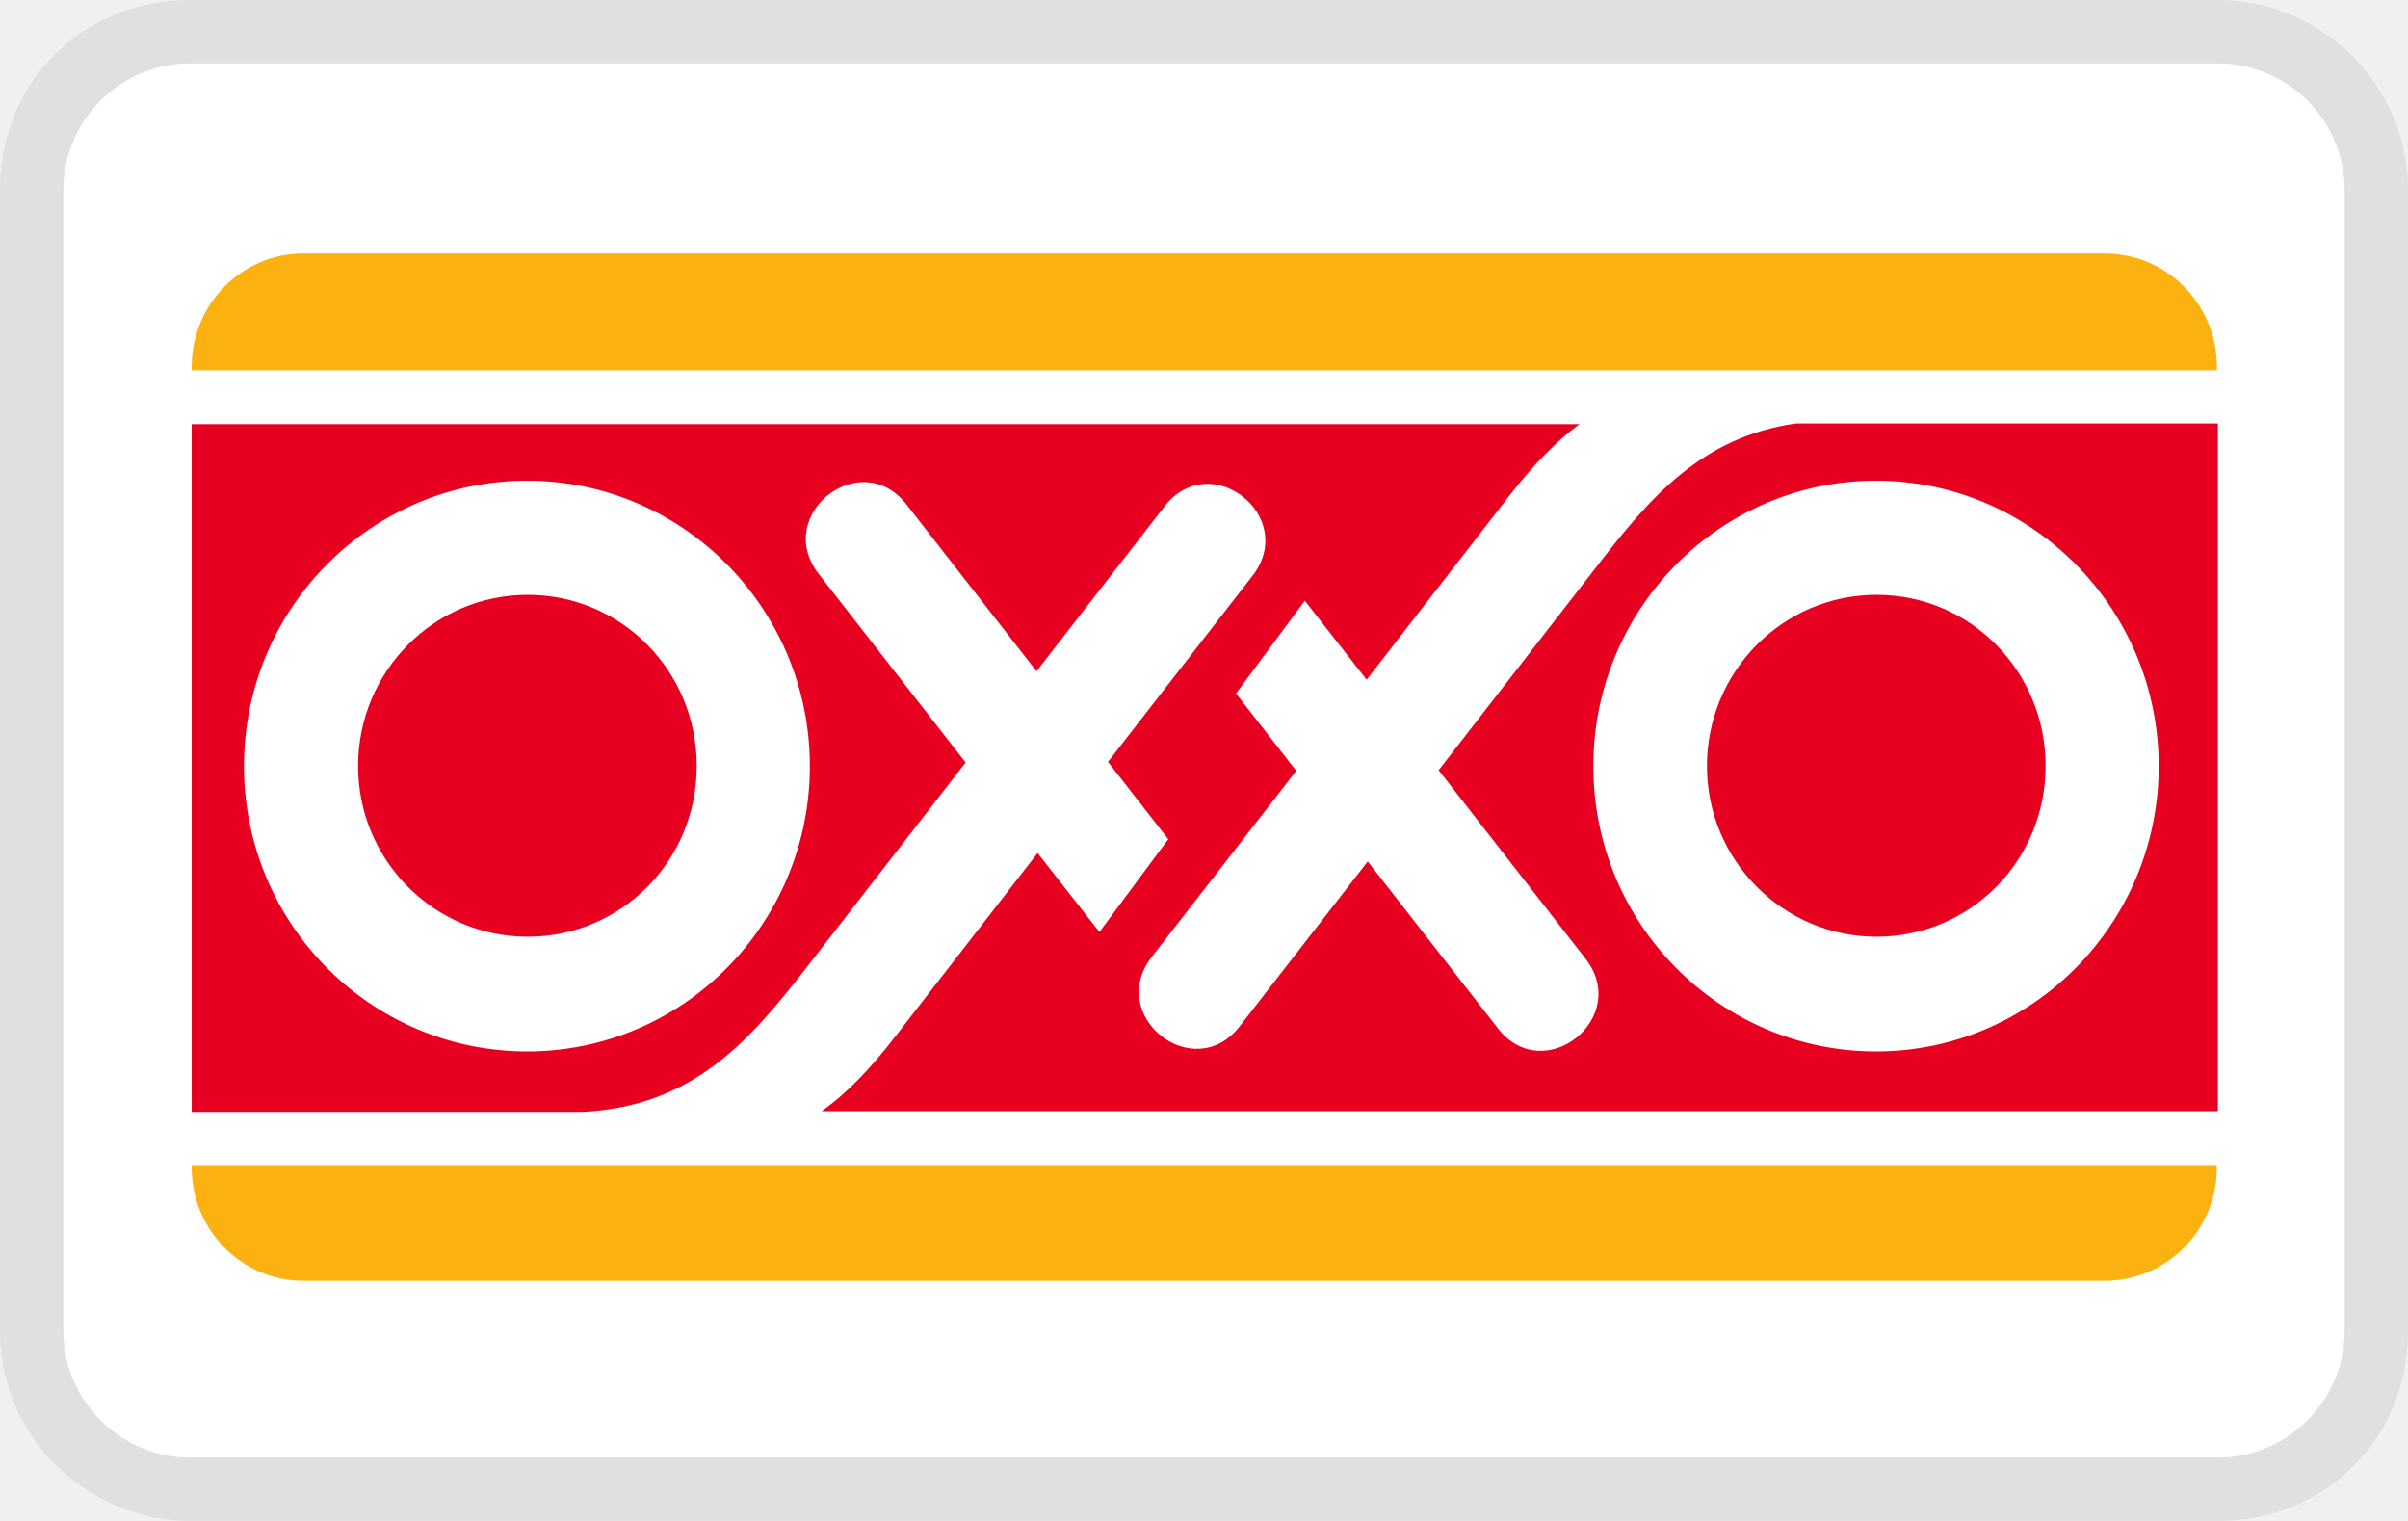
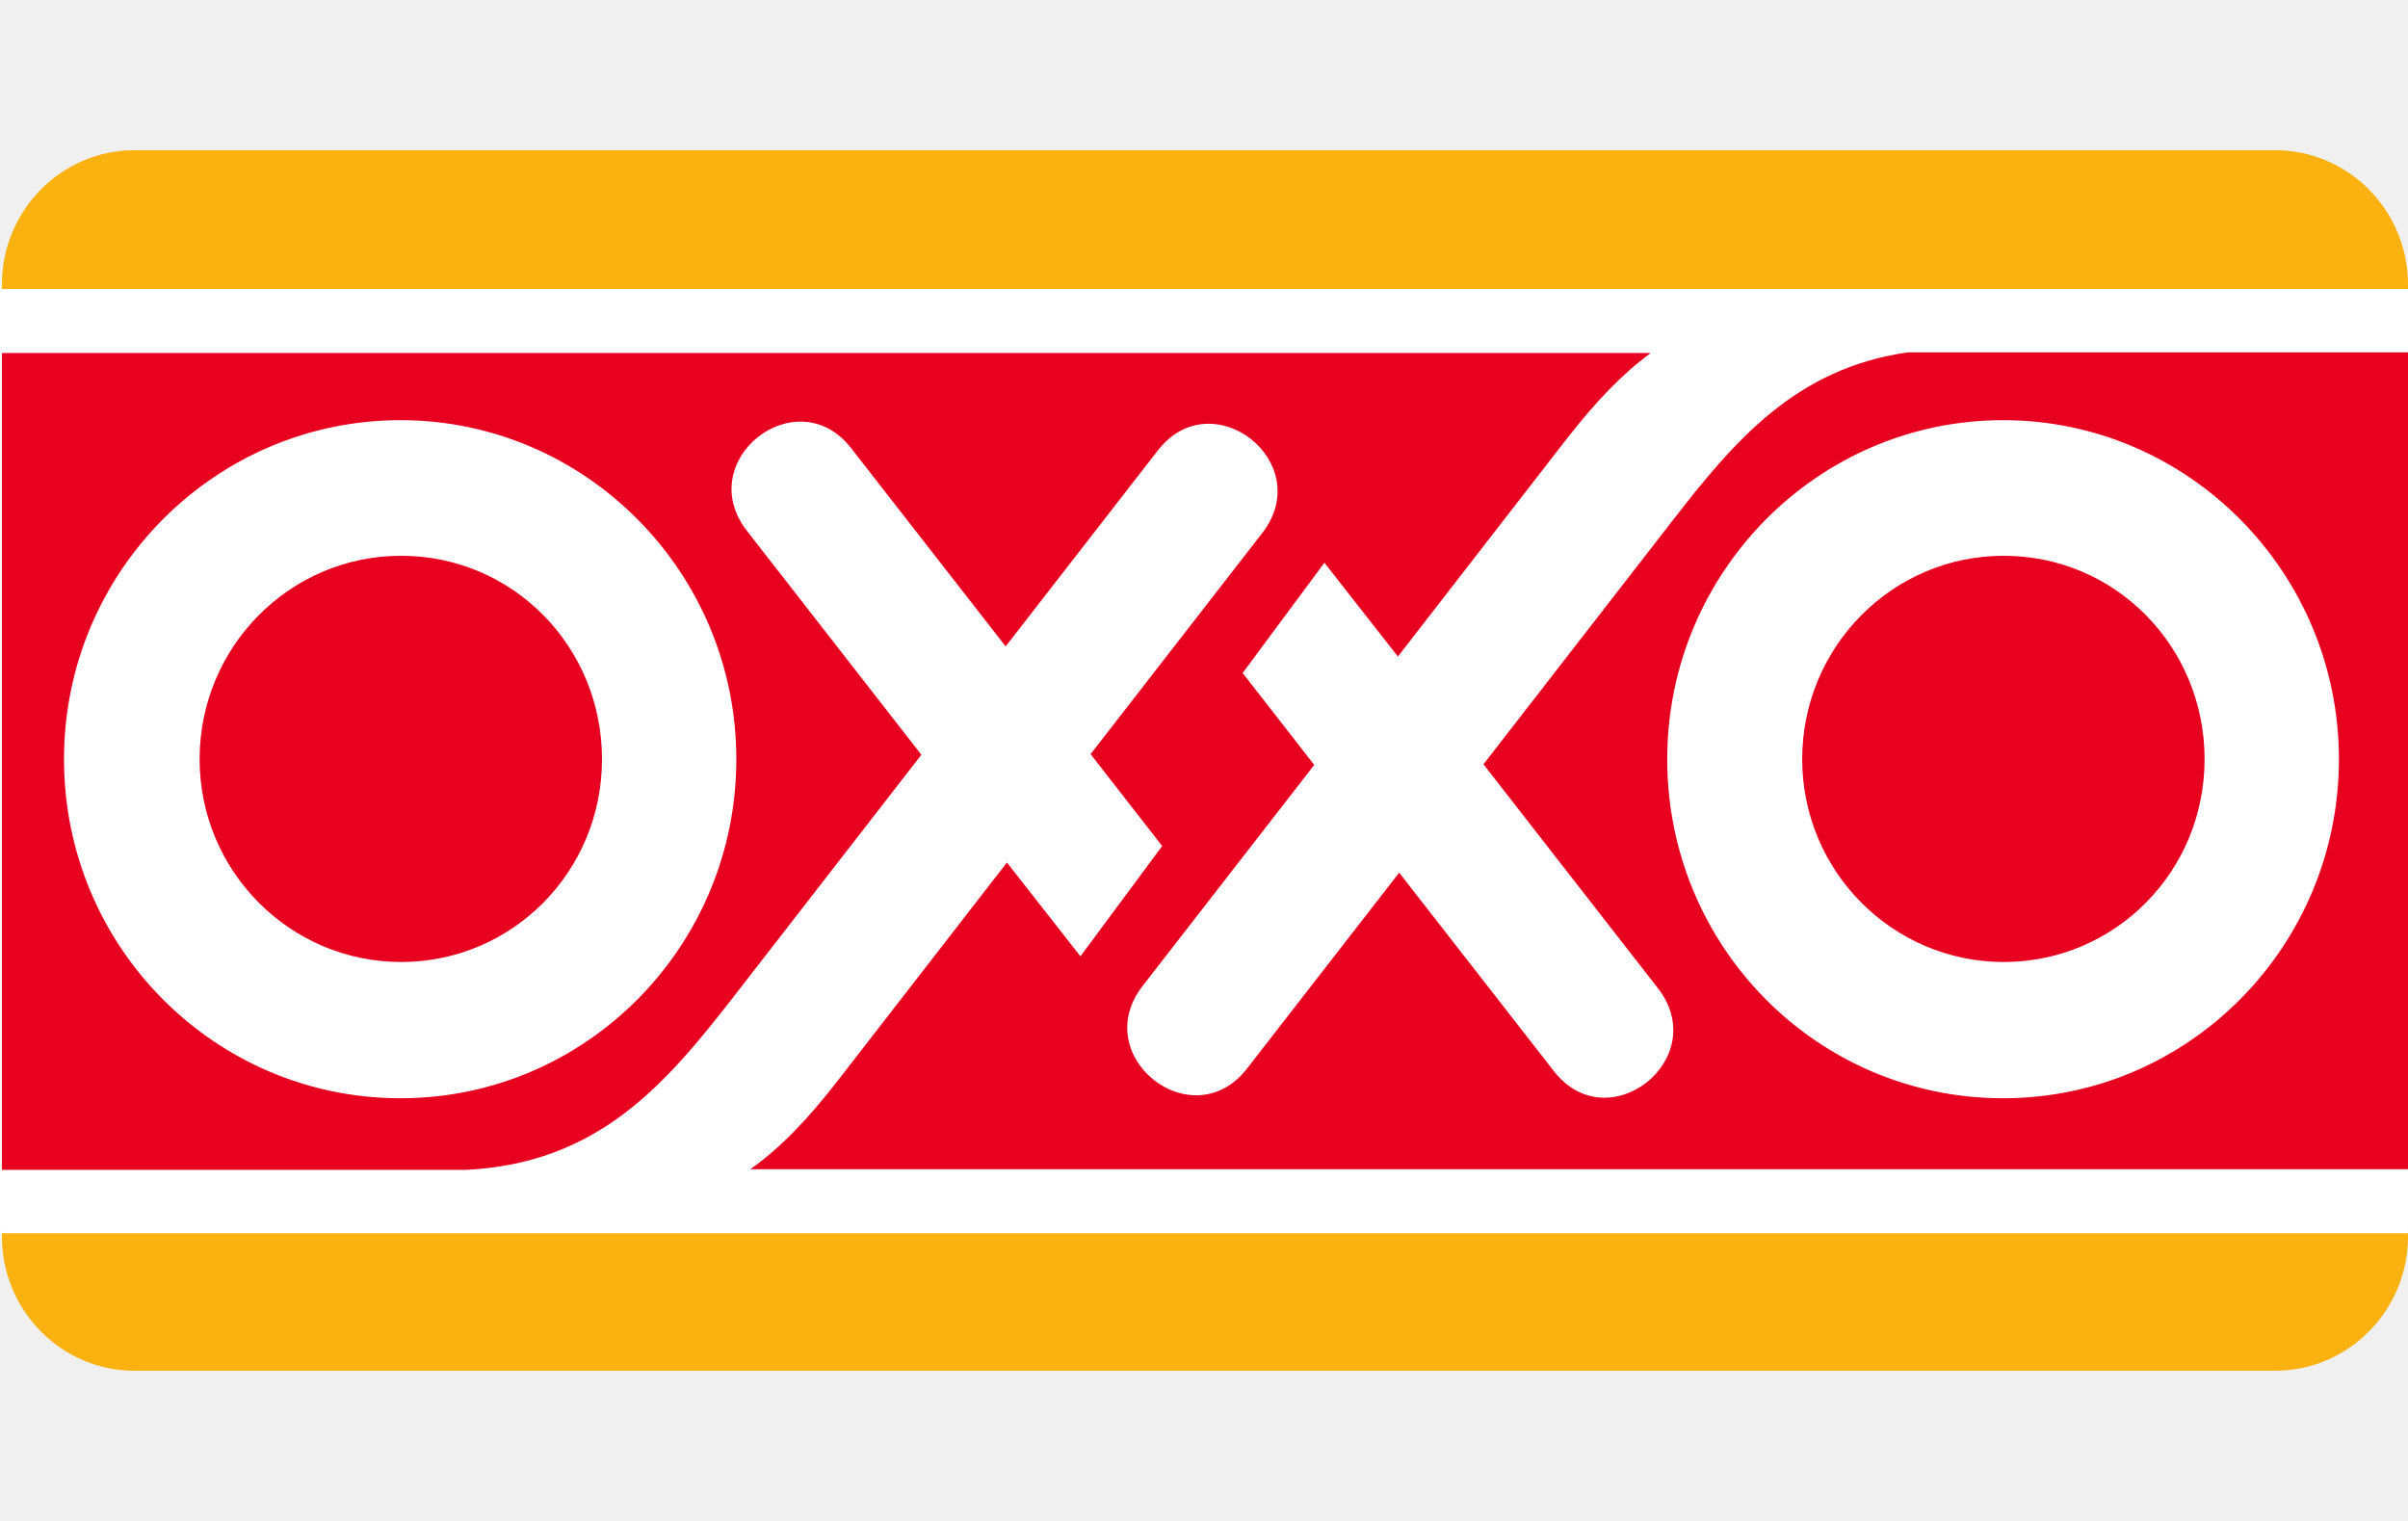
- <svg role="img" viewBox="0 0 38 24" width="38" height="24" aria-labelledby="pi-oxxo">
-   <path opacity=".07" d="M35 0H3C1.3 0 0 1.3 0 3v18c0 1.7 1.4 3 3 3h32c1.7 0 3-1.3 3-3V3c0-1.7-1.4-3-3-3z" />
-   <path fill="#fff" d="M35 1c1.1 0 2 .9 2 2v18c0 1.1-.9 2-2 2H3c-1.1 0-2-.9-2-2V3c0-1.1.9-2 2-2h32" />
-   <path d="M3.025 5.784C3.025 4.8 3.816 4 4.784 4H33.216c.976 0 1.768.8 1.768 1.784v.059H3.025v-.059ZM34.983 18.384v.042c0 .985-.791 1.784-1.768 1.784H4.784c-.968 0-1.759-.8-1.759-1.784v-.042H34.983Z" fill="#FBB110" />
-   <path d="M25.144 12.088c0 2.491 1.995 4.503 4.461 4.503 2.466 0 4.461-2.02 4.461-4.503 0-2.483-2.003-4.503-4.461-4.503-2.458 0-4.461 2.02-4.461 4.503Zm-21.294 0c0 2.491 2.003 4.503 4.469 4.503 2.466 0 4.461-2.02 4.461-4.503 0-2.483-2.003-4.503-4.461-4.503-2.458 0-4.469 2.012-4.469 4.503Zm31.133 5.446H12.965c.396-.278.766-.665 1.17-1.187l2.239-2.887.976 1.246 1.086-1.464-.951-1.22 2.281-2.937c.724-.934-.665-2.028-1.389-1.094l-2.02 2.601-2.054-2.634c-.724-.926-2.112.168-1.38 1.103l2.315 2.971-2.508 3.232c-.892 1.145-1.784 2.197-3.543 2.281H3.025V6.693H24.925c-.379.278-.732.648-1.119 1.145l-2.239 2.887-.976-1.246-1.086 1.464.951 1.22-2.281 2.937c-.724.934.665 2.028 1.389 1.094l2.02-2.601 2.054 2.634c.724.934 2.112-.168 1.38-1.103l-2.315-2.971 2.508-3.232c.816-1.052 1.633-2.028 3.131-2.239H35V17.526l-.017.009Zm-8.046-5.446c0-1.49 1.195-2.702 2.676-2.702 1.481 0 2.668 1.204 2.668 2.702s-1.195 2.693-2.668 2.693-2.676-1.204-2.676-2.693Zm-21.286 0c0-1.49 1.195-2.702 2.676-2.702 1.481 0 2.668 1.204 2.668 2.702s-1.195 2.693-2.668 2.693c-1.473 0-2.676-1.204-2.676-2.693" fill="#E70020" />
+ <svg xmlns="http://www.w3.org/2000/svg" role="img" viewBox="0 0 38 24" width="38" height="24" aria-labelledby="pi-oxxo">
+   <path d="M0 4.72c0-1.27 1.02-2.3 2.28-2.3h33.44A2.29 2.29 0 0138 4.72v14.55c0 1.27-1.02 2.3-2.28 2.3H2.28A2.29 2.29 0 010 19.27V4.72z" fill="#fff" />
+   <path d="M.03 4.49c0-1.17.94-2.12 2.09-2.12H35.9c1.16 0 2.1.95 2.1 2.12v.07H.03v-.07zM38 19.46v.05c0 1.17-.94 2.12-2.1 2.12H2.12c-1.15 0-2.09-.95-2.09-2.12v-.05H38z" fill="#fbb110" />
+   <path d="M26.31 11.98c0 2.96 2.37 5.35 5.3 5.35s5.3-2.4 5.3-5.35-2.38-5.35-5.3-5.35-5.3 2.4-5.3 5.35zm-25.3 0c0 2.96 2.38 5.35 5.31 5.35s5.3-2.4 5.3-5.35-2.38-5.35-5.3-5.35-5.31 2.39-5.31 5.35zM38 18.45H11.84c.47-.33.91-.79 1.39-1.41l2.66-3.43 1.16 1.48 1.29-1.74-1.13-1.45 2.71-3.49c.86-1.11-.79-2.41-1.65-1.3l-2.4 3.09-2.44-3.13c-.86-1.1-2.51.2-1.64 1.31l2.75 3.53-2.98 3.84c-1.06 1.36-2.12 2.61-4.21 2.71H.03V5.57h26.02c-.45.33-.87.77-1.33 1.36l-2.66 3.43-1.16-1.48-1.29 1.74 1.13 1.45-2.71 3.49c-.86 1.11.79 2.41 1.65 1.3l2.4-3.09 2.44 3.13c.86 1.11 2.51-.2 1.64-1.31l-2.75-3.53 2.98-3.84c.97-1.25 1.94-2.41 3.72-2.66h7.91v12.88zm-9.56-6.47c0-1.77 1.42-3.21 3.18-3.21s3.17 1.43 3.17 3.21-1.42 3.2-3.17 3.2-3.18-1.43-3.18-3.2zm-25.29 0c0-1.77 1.42-3.21 3.18-3.21S9.5 10.2 9.5 11.98s-1.42 3.2-3.17 3.2-3.18-1.43-3.18-3.2" fill="#e70020" />
</svg>
